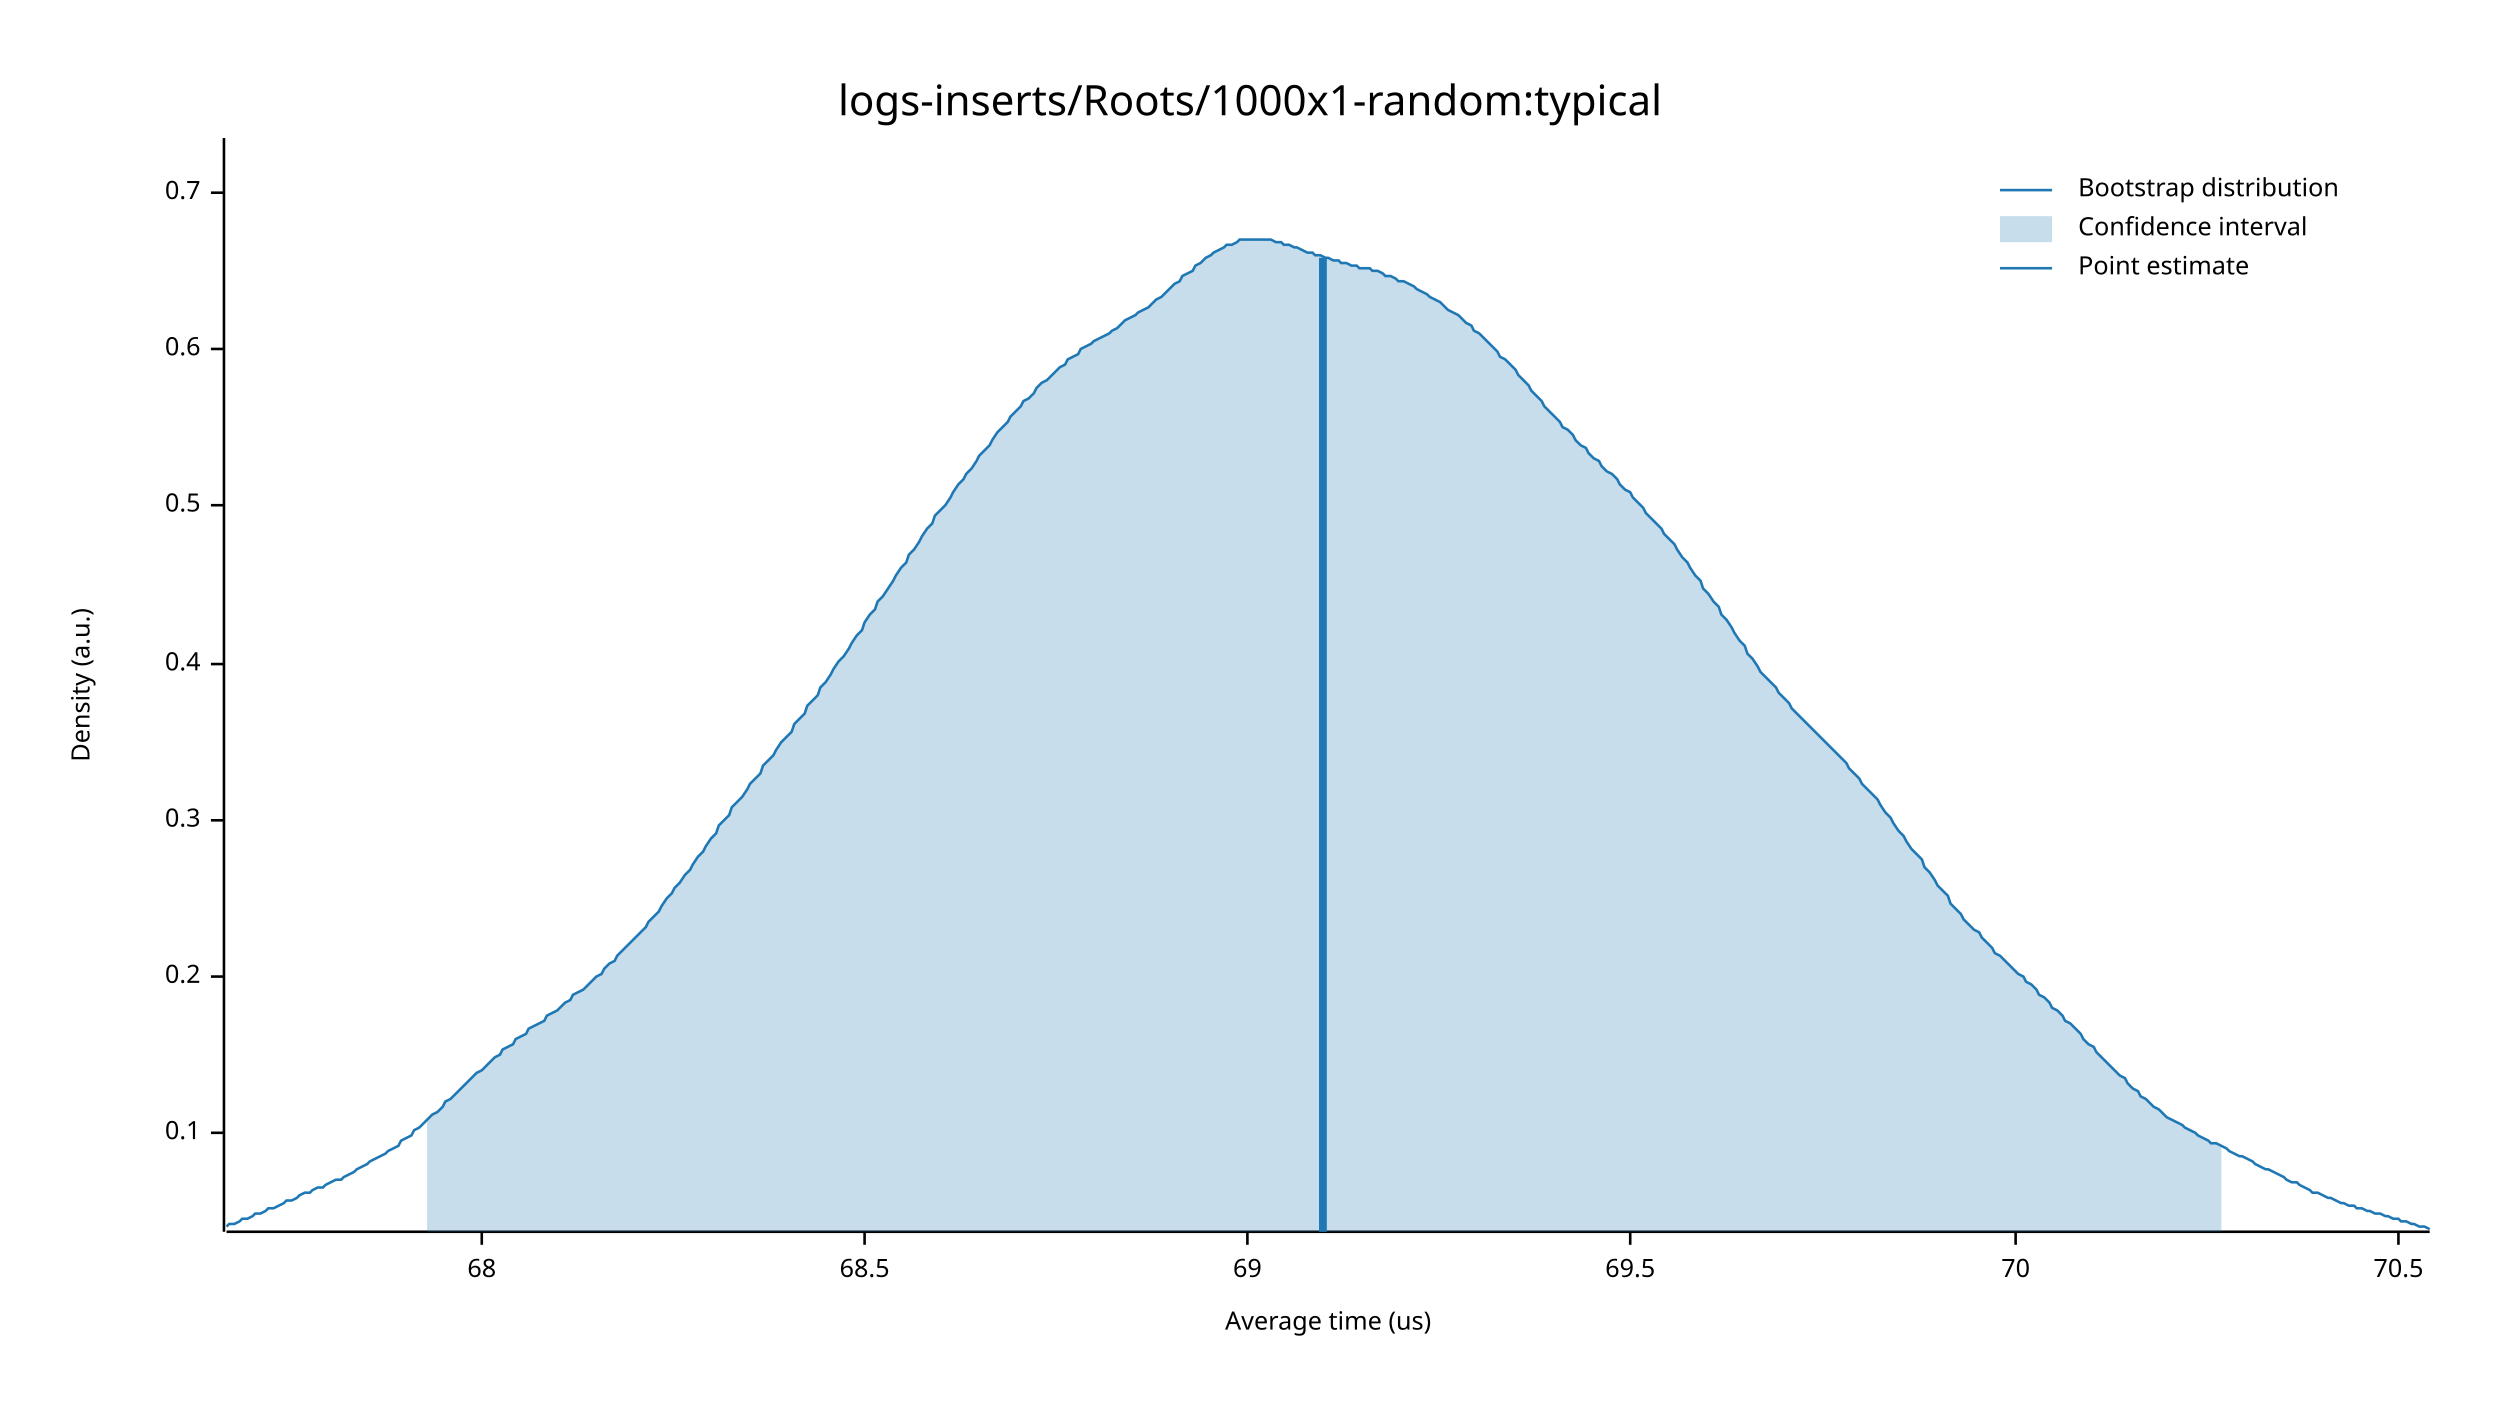
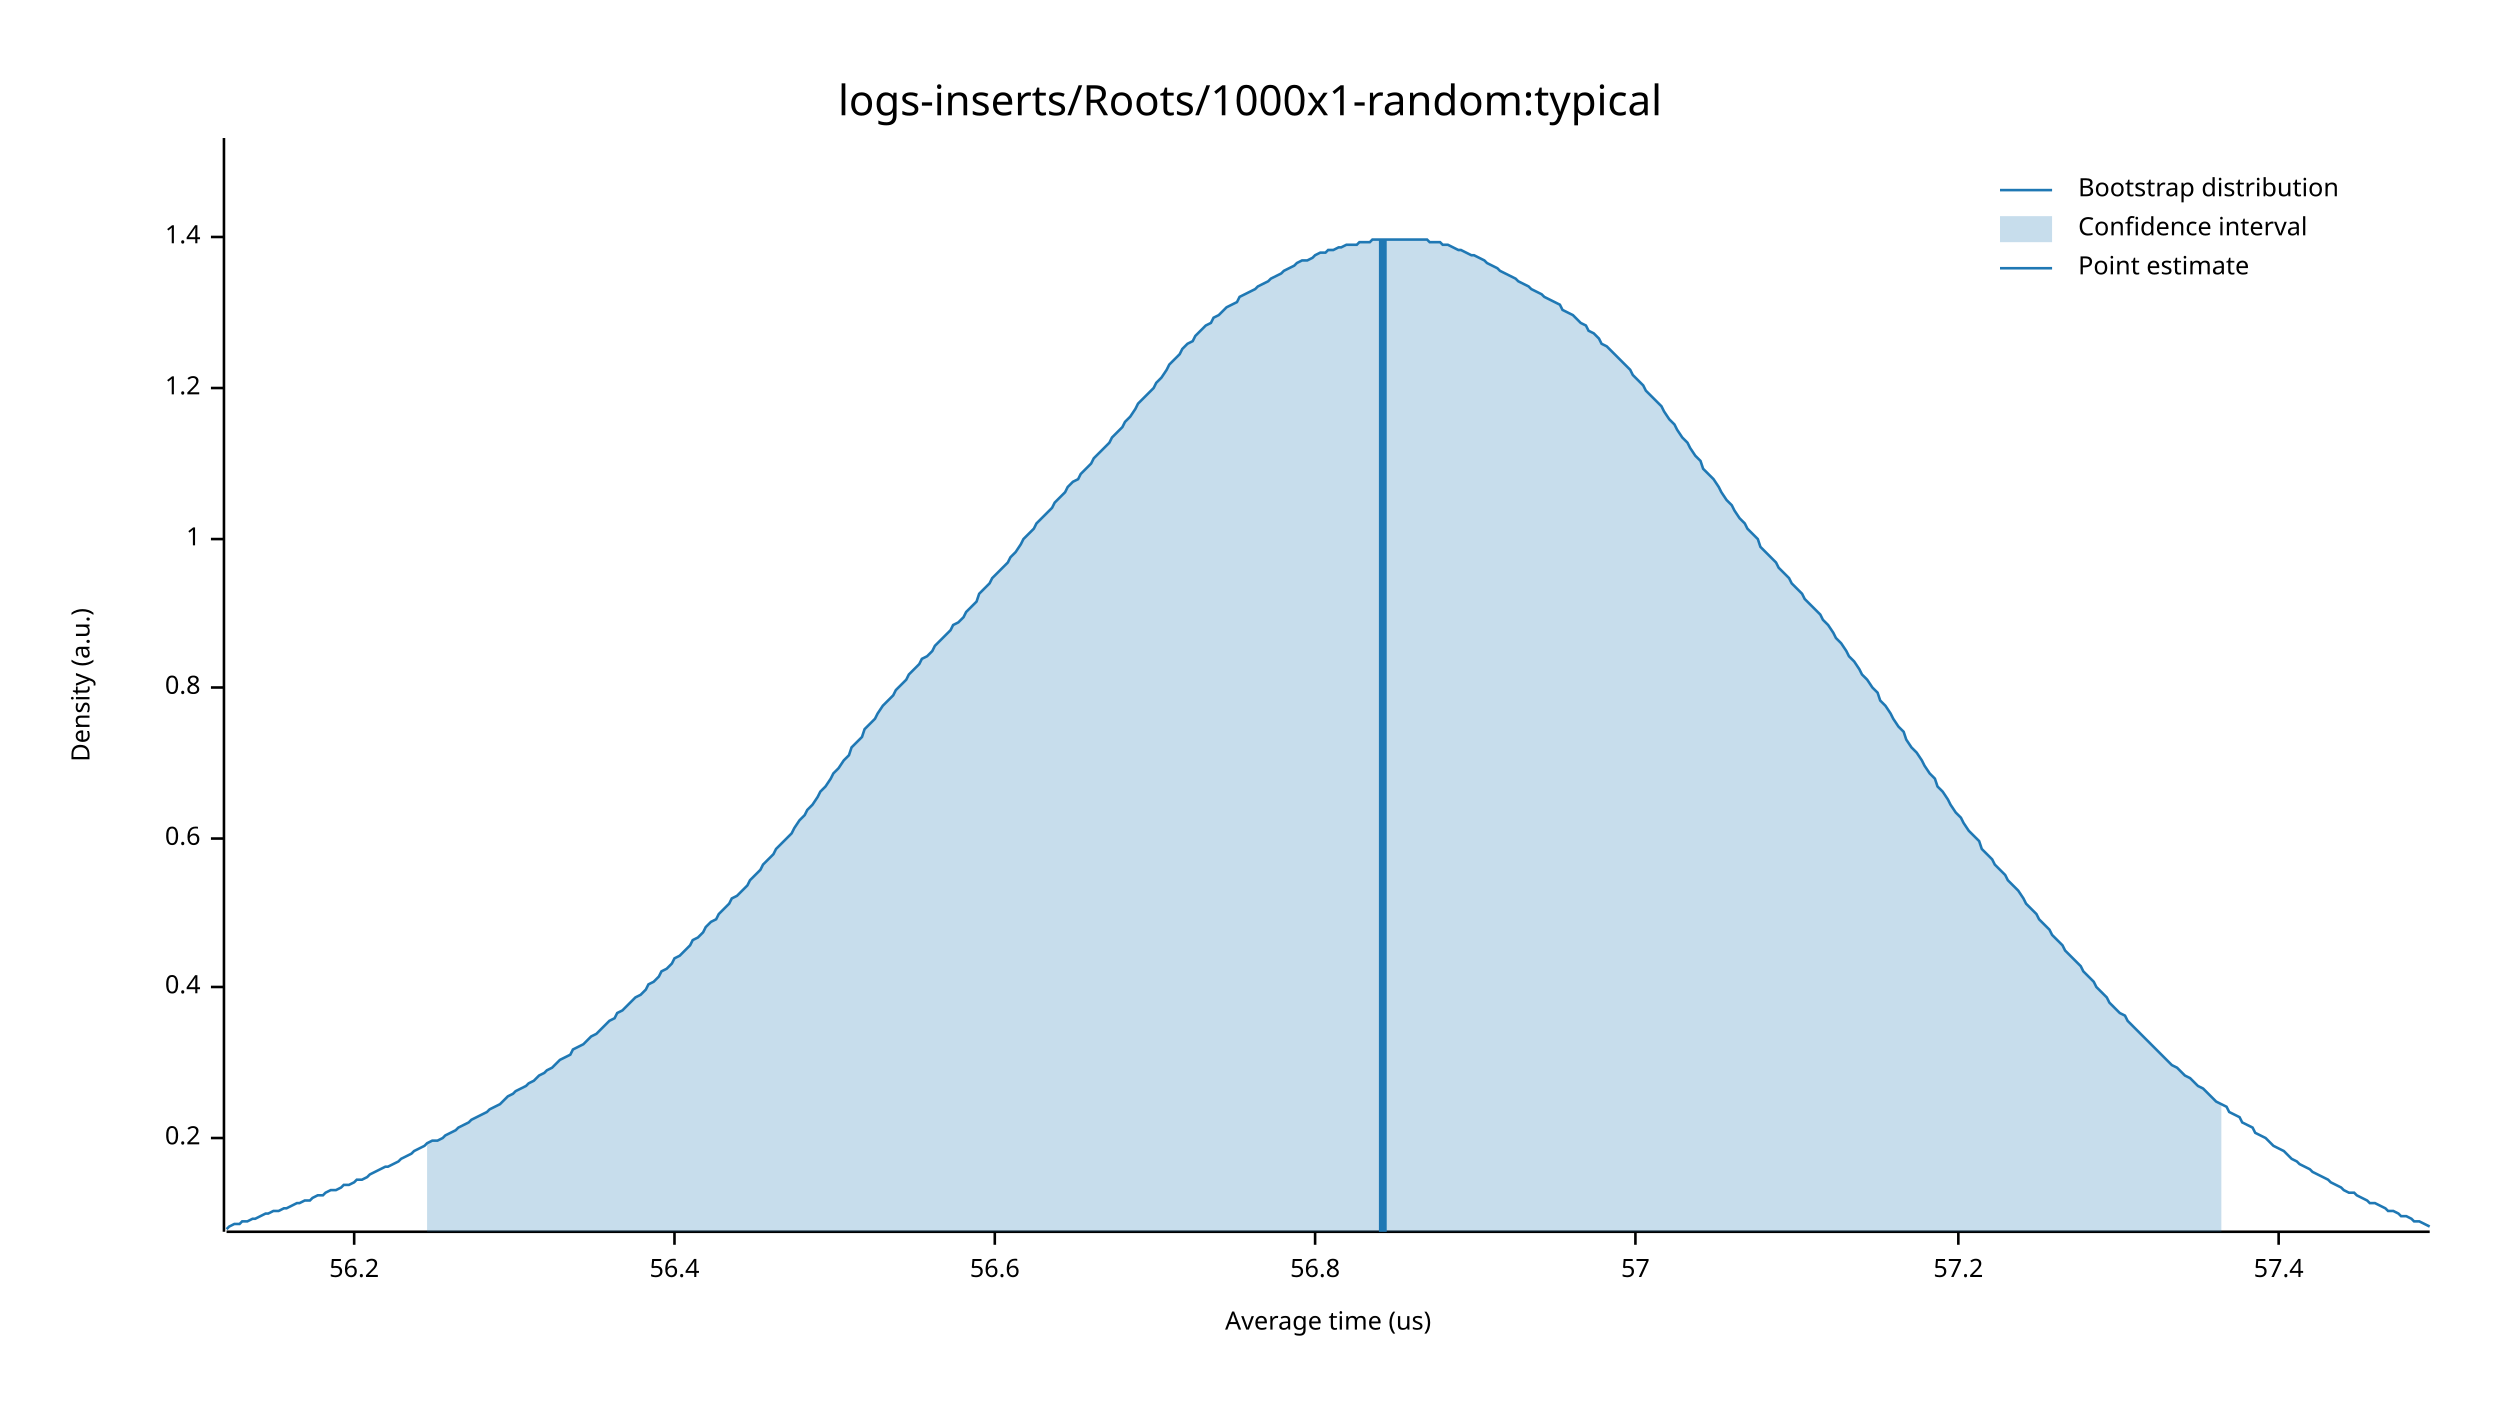
<svg xmlns="http://www.w3.org/2000/svg" width="960" height="540" viewBox="0 0 960 540">
  <text x="480" y="32" dy="0.76em" text-anchor="middle" font-family="sans-serif" font-size="16.129" opacity="1" fill="#000000">
logs-inserts/Roots/1000x1-random:typical
</text>
  <text x="27" y="263" dy="0.76em" text-anchor="middle" font-family="sans-serif" font-size="9.677" opacity="1" fill="#000000" transform="rotate(270, 27, 263)">
Density (a.u.)
</text>
  <text x="510" y="513" dy="-0.5ex" text-anchor="middle" font-family="sans-serif" font-size="9.677" opacity="1" fill="#000000">
Average time (us)
</text>
  <polyline fill="none" opacity="1" stroke="#000000" stroke-width="1" points="86,53 86,473 " />
-   <text x="77" y="435" dy="0.5ex" text-anchor="end" font-family="sans-serif" font-size="9.677" opacity="1" fill="#000000">
- 0.1
- </text>
-   <polyline fill="none" opacity="1" stroke="#000000" stroke-width="1" points="81,435 86,435 " />
-   <text x="77" y="375" dy="0.5ex" text-anchor="end" font-family="sans-serif" font-size="9.677" opacity="1" fill="#000000">
+   <text x="77" y="437" dy="0.5ex" text-anchor="end" font-family="sans-serif" font-size="9.677" opacity="1" fill="#000000">
0.2
</text>
-   <polyline fill="none" opacity="1" stroke="#000000" stroke-width="1" points="81,375 86,375 " />
-   <text x="77" y="315" dy="0.5ex" text-anchor="end" font-family="sans-serif" font-size="9.677" opacity="1" fill="#000000">
- 0.3
- </text>
-   <polyline fill="none" opacity="1" stroke="#000000" stroke-width="1" points="81,315 86,315 " />
-   <text x="77" y="255" dy="0.5ex" text-anchor="end" font-family="sans-serif" font-size="9.677" opacity="1" fill="#000000">
+   <polyline fill="none" opacity="1" stroke="#000000" stroke-width="1" points="81,437 86,437 " />
+   <text x="77" y="379" dy="0.5ex" text-anchor="end" font-family="sans-serif" font-size="9.677" opacity="1" fill="#000000">
0.4
</text>
-   <polyline fill="none" opacity="1" stroke="#000000" stroke-width="1" points="81,255 86,255 " />
-   <text x="77" y="194" dy="0.5ex" text-anchor="end" font-family="sans-serif" font-size="9.677" opacity="1" fill="#000000">
- 0.5
- </text>
-   <polyline fill="none" opacity="1" stroke="#000000" stroke-width="1" points="81,194 86,194 " />
-   <text x="77" y="134" dy="0.5ex" text-anchor="end" font-family="sans-serif" font-size="9.677" opacity="1" fill="#000000">
+   <polyline fill="none" opacity="1" stroke="#000000" stroke-width="1" points="81,379 86,379 " />
+   <text x="77" y="322" dy="0.5ex" text-anchor="end" font-family="sans-serif" font-size="9.677" opacity="1" fill="#000000">
0.6
</text>
-   <polyline fill="none" opacity="1" stroke="#000000" stroke-width="1" points="81,134 86,134 " />
-   <text x="77" y="74" dy="0.5ex" text-anchor="end" font-family="sans-serif" font-size="9.677" opacity="1" fill="#000000">
- 0.7
+   <polyline fill="none" opacity="1" stroke="#000000" stroke-width="1" points="81,322 86,322 " />
+   <text x="77" y="264" dy="0.5ex" text-anchor="end" font-family="sans-serif" font-size="9.677" opacity="1" fill="#000000">
+ 0.8
</text>
-   <polyline fill="none" opacity="1" stroke="#000000" stroke-width="1" points="81,74 86,74 " />
+   <polyline fill="none" opacity="1" stroke="#000000" stroke-width="1" points="81,264 86,264 " />
+   <text x="77" y="207" dy="0.5ex" text-anchor="end" font-family="sans-serif" font-size="9.677" opacity="1" fill="#000000">
+ 1
+ </text>
+   <polyline fill="none" opacity="1" stroke="#000000" stroke-width="1" points="81,207 86,207 " />
+   <text x="77" y="149" dy="0.5ex" text-anchor="end" font-family="sans-serif" font-size="9.677" opacity="1" fill="#000000">
+ 1.2
+ </text>
+   <polyline fill="none" opacity="1" stroke="#000000" stroke-width="1" points="81,149 86,149 " />
+   <text x="77" y="91" dy="0.5ex" text-anchor="end" font-family="sans-serif" font-size="9.677" opacity="1" fill="#000000">
+ 1.4
+ </text>
+   <polyline fill="none" opacity="1" stroke="#000000" stroke-width="1" points="81,91 86,91 " />
  <polyline fill="none" opacity="1" stroke="#000000" stroke-width="1" points="87,473 933,473 " />
-   <text x="185" y="483" dy="0.76em" text-anchor="middle" font-family="sans-serif" font-size="9.677" opacity="1" fill="#000000">
- 68
+   <text x="136" y="483" dy="0.76em" text-anchor="middle" font-family="sans-serif" font-size="9.677" opacity="1" fill="#000000">
+ 56.2
</text>
-   <polyline fill="none" opacity="1" stroke="#000000" stroke-width="1" points="185,473 185,478 " />
-   <text x="332" y="483" dy="0.76em" text-anchor="middle" font-family="sans-serif" font-size="9.677" opacity="1" fill="#000000">
- 68.5
+   <polyline fill="none" opacity="1" stroke="#000000" stroke-width="1" points="136,473 136,478 " />
+   <text x="259" y="483" dy="0.76em" text-anchor="middle" font-family="sans-serif" font-size="9.677" opacity="1" fill="#000000">
+ 56.4
</text>
-   <polyline fill="none" opacity="1" stroke="#000000" stroke-width="1" points="332,473 332,478 " />
-   <text x="479" y="483" dy="0.76em" text-anchor="middle" font-family="sans-serif" font-size="9.677" opacity="1" fill="#000000">
- 69
+   <polyline fill="none" opacity="1" stroke="#000000" stroke-width="1" points="259,473 259,478 " />
+   <text x="382" y="483" dy="0.76em" text-anchor="middle" font-family="sans-serif" font-size="9.677" opacity="1" fill="#000000">
+ 56.6
</text>
-   <polyline fill="none" opacity="1" stroke="#000000" stroke-width="1" points="479,473 479,478 " />
-   <text x="626" y="483" dy="0.76em" text-anchor="middle" font-family="sans-serif" font-size="9.677" opacity="1" fill="#000000">
- 69.5
+   <polyline fill="none" opacity="1" stroke="#000000" stroke-width="1" points="382,473 382,478 " />
+   <text x="505" y="483" dy="0.76em" text-anchor="middle" font-family="sans-serif" font-size="9.677" opacity="1" fill="#000000">
+ 56.8
</text>
-   <polyline fill="none" opacity="1" stroke="#000000" stroke-width="1" points="626,473 626,478 " />
-   <text x="774" y="483" dy="0.76em" text-anchor="middle" font-family="sans-serif" font-size="9.677" opacity="1" fill="#000000">
- 70
+   <polyline fill="none" opacity="1" stroke="#000000" stroke-width="1" points="505,473 505,478 " />
+   <text x="628" y="483" dy="0.76em" text-anchor="middle" font-family="sans-serif" font-size="9.677" opacity="1" fill="#000000">
+ 57
</text>
-   <polyline fill="none" opacity="1" stroke="#000000" stroke-width="1" points="774,473 774,478 " />
-   <text x="921" y="483" dy="0.76em" text-anchor="middle" font-family="sans-serif" font-size="9.677" opacity="1" fill="#000000">
- 70.5
+   <polyline fill="none" opacity="1" stroke="#000000" stroke-width="1" points="628,473 628,478 " />
+   <text x="752" y="483" dy="0.76em" text-anchor="middle" font-family="sans-serif" font-size="9.677" opacity="1" fill="#000000">
+ 57.2
</text>
-   <polyline fill="none" opacity="1" stroke="#000000" stroke-width="1" points="921,473 921,478 " />
-   <polyline fill="none" opacity="1" stroke="#1F78B4" stroke-width="1" points="87,471 88,470 90,470 92,469 93,468 95,468 97,467 98,466 100,466 102,465 103,464 105,464 107,463 109,462 110,461 112,461 114,460 115,459 117,458 119,458 120,457 122,456 124,456 125,455 127,454 129,453 131,453 132,452 134,451 136,450 137,449 139,448 141,447 142,446 144,445 146,444 148,443 149,442 151,441 153,440 154,438 156,437 158,436 159,434 161,433 163,431 164,430 166,428 168,427 170,425 171,423 173,422 175,420 176,419 178,417 180,415 181,414 183,412 185,411 187,409 188,408 190,406 192,405 193,403 195,402 197,401 198,399 200,398 202,397 203,395 205,394 207,393 209,392 210,390 212,389 214,388 215,387 217,385 219,384 220,382 222,381 224,380 226,378 227,377 229,375 231,374 232,372 234,370 236,369 237,367 239,365 241,363 242,362 244,360 246,358 248,356 249,354 251,352 253,350 254,348 256,345 258,343 259,341 261,339 263,336 265,334 266,332 268,329 270,327 271,325 273,322 275,320 276,317 278,315 280,313 281,310 283,308 285,306 287,303 288,301 290,299 292,297 293,294 295,292 297,290 298,288 300,285 302,283 304,281 305,278 307,276 309,274 310,271 312,269 314,267 315,264 317,262 319,259 320,257 322,254 324,252 326,249 327,247 329,244 331,242 332,239 334,236 336,234 337,231 339,229 341,226 343,223 344,221 346,218 348,216 349,213 351,211 353,208 354,206 356,203 358,201 359,198 361,196 363,194 365,191 366,189 368,186 370,184 371,182 373,180 375,177 376,175 378,173 380,171 381,169 383,166 385,164 387,162 388,160 390,158 392,156 393,154 395,153 397,151 398,149 400,147 402,146 404,144 405,143 407,141 409,140 410,138 412,137 414,136 415,134 417,133 419,132 420,131 422,130 424,129 426,128 427,127 429,126 431,124 432,123 434,122 436,121 437,120 439,119 441,118 443,116 444,115 446,114 448,112 449,111 451,109 453,108 454,106 456,105 458,104 459,102 461,101 463,99 465,98 466,97 468,96 470,95 471,94 473,94 475,93 476,92 478,92 480,92 482,92 483,92 485,92 487,92 488,92 490,93 492,93 493,94 495,94 497,95 498,95 500,96 502,97 504,97 505,98 507,98 509,99 510,99 512,100 514,100 515,101 517,101 519,102 521,102 522,103 524,103 526,103 527,104 529,104 531,105 532,106 534,106 536,107 537,108 539,108 541,109 543,110 544,111 546,112 548,113 549,114 551,115 553,116 554,117 556,119 558,120 560,121 561,122 563,124 565,125 566,127 568,128 570,130 571,131 573,133 575,135 576,137 578,138 580,140 582,142 583,144 585,146 587,148 588,150 590,152 592,154 593,156 595,158 597,160 599,162 600,164 602,165 604,167 605,169 607,171 609,172 610,174 612,176 614,177 615,179 617,181 619,182 621,184 622,186 624,188 626,189 627,191 629,193 631,195 632,197 634,199 636,201 638,203 639,205 641,207 643,209 644,211 646,214 648,216 649,218 651,221 653,223 654,226 656,228 658,231 660,233 661,236 663,238 665,241 666,243 668,246 670,248 671,251 673,253 675,256 676,258 678,260 680,262 682,264 683,266 685,268 687,270 688,272 690,274 692,276 693,277 695,279 697,281 699,283 700,284 702,286 704,288 705,289 707,291 709,293 710,295 712,297 714,299 715,301 717,303 719,305 721,307 722,309 724,312 726,314 727,316 729,319 731,321 732,323 734,326 736,328 738,330 739,333 741,335 743,338 744,340 746,342 748,344 749,347 751,349 753,351 754,353 756,355 758,357 760,358 761,360 763,362 765,364 766,366 768,367 770,369 771,370 773,372 775,374 777,375 778,377 780,378 782,380 783,382 785,383 787,385 788,387 790,388 792,390 793,392 795,393 797,395 799,397 800,399 802,401 804,402 805,404 807,406 809,408 810,409 812,411 814,413 816,414 817,416 819,418 821,419 822,421 824,422 826,424 827,425 829,426 831,428 832,429 834,430 836,431 838,432 839,433 841,434 843,435 844,436 846,437 848,438 849,439 851,439 853,440 855,441 856,442 858,443 860,444 861,444 863,445 865,446 866,447 868,448 870,449 871,449 873,450 875,451 877,452 878,453 880,454 882,454 883,455 885,456 887,457 888,458 890,458 892,459 894,460 895,460 897,461 899,462 900,462 902,463 904,463 905,464 907,464 909,465 910,465 912,466 914,466 916,467 917,467 919,468 921,468 922,469 924,469 926,470 927,470 929,471 931,471 933,472 " />
-   <polygon opacity="0.25" fill="#1F78B4" points="164,430 166,428 168,427 170,425 171,423 173,422 175,420 176,419 178,417 180,415 181,414 183,412 185,411 187,409 188,408 190,406 192,405 193,403 195,402 197,401 198,399 200,398 202,397 203,395 205,394 207,393 209,392 210,390 212,389 214,388 215,387 217,385 219,384 220,382 222,381 224,380 226,378 227,377 229,375 231,374 232,372 234,370 236,369 237,367 239,365 241,363 242,362 244,360 246,358 248,356 249,354 251,352 253,350 254,348 256,345 258,343 259,341 261,339 263,336 265,334 266,332 268,329 270,327 271,325 273,322 275,320 276,317 278,315 280,313 281,310 283,308 285,306 287,303 288,301 290,299 292,297 293,294 295,292 297,290 298,288 300,285 302,283 304,281 305,278 307,276 309,274 310,271 312,269 314,267 315,264 317,262 319,259 320,257 322,254 324,252 326,249 327,247 329,244 331,242 332,239 334,236 336,234 337,231 339,229 341,226 343,223 344,221 346,218 348,216 349,213 351,211 353,208 354,206 356,203 358,201 359,198 361,196 363,194 365,191 366,189 368,186 370,184 371,182 373,180 375,177 376,175 378,173 380,171 381,169 383,166 385,164 387,162 388,160 390,158 392,156 393,154 395,153 397,151 398,149 400,147 402,146 404,144 405,143 407,141 409,140 410,138 412,137 414,136 415,134 417,133 419,132 420,131 422,130 424,129 426,128 427,127 429,126 431,124 432,123 434,122 436,121 437,120 439,119 441,118 443,116 444,115 446,114 448,112 449,111 451,109 453,108 454,106 456,105 458,104 459,102 461,101 463,99 465,98 466,97 468,96 470,95 471,94 473,94 475,93 476,92 478,92 480,92 482,92 483,92 485,92 487,92 488,92 490,93 492,93 493,94 495,94 497,95 498,95 500,96 502,97 504,97 505,98 507,98 509,99 510,99 512,100 514,100 515,101 517,101 519,102 521,102 522,103 524,103 526,103 527,104 529,104 531,105 532,106 534,106 536,107 537,108 539,108 541,109 543,110 544,111 546,112 548,113 549,114 551,115 553,116 554,117 556,119 558,120 560,121 561,122 563,124 565,125 566,127 568,128 570,130 571,131 573,133 575,135 576,137 578,138 580,140 582,142 583,144 585,146 587,148 588,150 590,152 592,154 593,156 595,158 597,160 599,162 600,164 602,165 604,167 605,169 607,171 609,172 610,174 612,176 614,177 615,179 617,181 619,182 621,184 622,186 624,188 626,189 627,191 629,193 631,195 632,197 634,199 636,201 638,203 639,205 641,207 643,209 644,211 646,214 648,216 649,218 651,221 653,223 654,226 656,228 658,231 660,233 661,236 663,238 665,241 666,243 668,246 670,248 671,251 673,253 675,256 676,258 678,260 680,262 682,264 683,266 685,268 687,270 688,272 690,274 692,276 693,277 695,279 697,281 699,283 700,284 702,286 704,288 705,289 707,291 709,293 710,295 712,297 714,299 715,301 717,303 719,305 721,307 722,309 724,312 726,314 727,316 729,319 731,321 732,323 734,326 736,328 738,330 739,333 741,335 743,338 744,340 746,342 748,344 749,347 751,349 753,351 754,353 756,355 758,357 760,358 761,360 763,362 765,364 766,366 768,367 770,369 771,370 773,372 775,374 777,375 778,377 780,378 782,380 783,382 785,383 787,385 788,387 790,388 792,390 793,392 795,393 797,395 799,397 800,399 802,401 804,402 805,404 807,406 809,408 810,409 812,411 814,413 816,414 817,416 819,418 821,419 822,421 824,422 826,424 827,425 829,426 831,428 832,429 834,430 836,431 838,432 839,433 841,434 843,435 844,436 846,437 848,438 849,439 851,439 853,440 853,473 164,473 " />
-   <polyline fill="none" opacity="1" stroke="#1F78B4" stroke-width="3" points="508,473 508,99 " />
+   <polyline fill="none" opacity="1" stroke="#000000" stroke-width="1" points="752,473 752,478 " />
+   <text x="875" y="483" dy="0.76em" text-anchor="middle" font-family="sans-serif" font-size="9.677" opacity="1" fill="#000000">
+ 57.4
+ </text>
+   <polyline fill="none" opacity="1" stroke="#000000" stroke-width="1" points="875,473 875,478 " />
+   <polyline fill="none" opacity="1" stroke="#1F78B4" stroke-width="1" points="87,472 88,471 90,470 92,470 93,469 95,469 97,468 98,468 100,467 102,466 103,466 105,465 107,465 109,464 110,464 112,463 114,462 115,462 117,461 119,461 120,460 122,459 124,459 125,458 127,457 129,457 131,456 132,455 134,455 136,454 137,453 139,453 141,452 142,451 144,450 146,449 148,448 149,448 151,447 153,446 154,445 156,444 158,443 159,442 161,441 163,440 164,439 166,438 168,438 170,437 171,436 173,435 175,434 176,433 178,432 180,431 181,430 183,429 185,428 187,427 188,426 190,425 192,424 193,423 195,421 197,420 198,419 200,418 202,417 203,416 205,415 207,413 209,412 210,411 212,410 214,408 215,407 217,406 219,405 220,403 222,402 224,401 226,399 227,398 229,397 231,395 232,394 234,392 236,391 237,389 239,388 241,386 242,385 244,383 246,382 248,380 249,378 251,377 253,375 254,373 256,372 258,370 259,368 261,367 263,365 265,363 266,361 268,360 270,358 271,356 273,354 275,353 276,351 278,349 280,347 281,345 283,344 285,342 287,340 288,338 290,336 292,334 293,332 295,330 297,328 298,326 300,324 302,322 304,320 305,318 307,315 309,313 310,311 312,309 314,306 315,304 317,302 319,299 320,297 322,295 324,292 326,290 327,287 329,285 331,283 332,280 334,278 336,276 337,274 339,271 341,269 343,267 344,265 346,263 348,261 349,259 351,257 353,255 354,253 356,252 358,250 359,248 361,246 363,244 365,242 366,240 368,239 370,237 371,235 373,233 375,231 376,228 378,226 380,224 381,222 383,220 385,218 387,216 388,214 390,212 392,209 393,207 395,205 397,203 398,201 400,199 402,197 404,195 405,193 407,191 409,189 410,187 412,185 414,184 415,182 417,180 419,178 420,176 422,174 424,172 426,170 427,168 429,166 431,164 432,162 434,160 436,157 437,155 439,153 441,151 443,149 444,147 446,145 448,142 449,140 451,138 453,136 454,134 456,132 458,131 459,129 461,127 463,125 465,124 466,122 468,121 470,119 471,118 473,117 475,116 476,114 478,113 480,112 482,111 483,110 485,109 487,108 488,107 490,106 492,105 493,104 495,103 497,102 498,101 500,100 502,100 504,99 505,98 507,97 509,97 510,96 512,96 514,95 515,95 517,94 519,94 521,94 522,93 524,93 526,93 527,92 529,92 531,92 532,92 534,92 536,92 537,92 539,92 541,92 543,92 544,92 546,92 548,92 549,93 551,93 553,93 554,94 556,94 558,95 560,96 561,96 563,97 565,98 566,98 568,99 570,100 571,101 573,102 575,103 576,104 578,105 580,106 582,107 583,108 585,109 587,110 588,111 590,112 592,113 593,114 595,115 597,116 599,117 600,119 602,120 604,121 605,122 607,124 609,125 610,127 612,128 614,130 615,132 617,133 619,135 621,137 622,138 624,140 626,142 627,144 629,146 631,148 632,150 634,152 636,154 638,156 639,158 641,161 643,163 644,165 646,168 648,170 649,172 651,175 653,177 654,180 656,182 658,184 660,187 661,189 663,192 665,194 666,196 668,199 670,201 671,203 673,205 675,207 676,210 678,212 680,214 682,216 683,218 685,220 687,222 688,224 690,226 692,228 693,230 695,232 697,234 699,236 700,238 702,240 704,243 705,245 707,247 709,250 710,252 712,254 714,257 715,259 717,261 719,264 721,266 722,269 724,271 726,274 727,276 729,279 731,281 732,284 734,287 736,289 738,292 739,294 741,297 743,299 744,302 746,304 748,307 749,309 751,312 753,314 754,316 756,319 758,321 760,323 761,326 763,328 765,330 766,332 768,334 770,336 771,338 773,340 775,342 777,345 778,347 780,349 782,351 783,353 785,355 787,357 788,359 790,361 792,363 793,365 795,367 797,369 799,371 800,373 802,375 804,377 805,379 807,381 809,383 810,385 812,387 814,389 816,390 817,392 819,394 821,396 822,397 824,399 826,401 827,402 829,404 831,406 832,407 834,409 836,410 838,412 839,413 841,414 843,416 844,417 846,418 848,420 849,421 851,423 853,424 855,425 856,427 858,428 860,429 861,431 863,432 865,433 866,435 868,436 870,437 871,438 873,440 875,441 877,442 878,443 880,445 882,446 883,447 885,448 887,449 888,450 890,451 892,452 894,453 895,454 897,455 899,456 900,457 902,458 904,458 905,459 907,460 909,461 910,462 912,462 914,463 916,464 917,465 919,465 921,466 922,467 924,467 926,468 927,469 929,469 931,470 933,471 " />
+   <polygon opacity="0.25" fill="#1F78B4" points="164,439 166,438 168,438 170,437 171,436 173,435 175,434 176,433 178,432 180,431 181,430 183,429 185,428 187,427 188,426 190,425 192,424 193,423 195,421 197,420 198,419 200,418 202,417 203,416 205,415 207,413 209,412 210,411 212,410 214,408 215,407 217,406 219,405 220,403 222,402 224,401 226,399 227,398 229,397 231,395 232,394 234,392 236,391 237,389 239,388 241,386 242,385 244,383 246,382 248,380 249,378 251,377 253,375 254,373 256,372 258,370 259,368 261,367 263,365 265,363 266,361 268,360 270,358 271,356 273,354 275,353 276,351 278,349 280,347 281,345 283,344 285,342 287,340 288,338 290,336 292,334 293,332 295,330 297,328 298,326 300,324 302,322 304,320 305,318 307,315 309,313 310,311 312,309 314,306 315,304 317,302 319,299 320,297 322,295 324,292 326,290 327,287 329,285 331,283 332,280 334,278 336,276 337,274 339,271 341,269 343,267 344,265 346,263 348,261 349,259 351,257 353,255 354,253 356,252 358,250 359,248 361,246 363,244 365,242 366,240 368,239 370,237 371,235 373,233 375,231 376,228 378,226 380,224 381,222 383,220 385,218 387,216 388,214 390,212 392,209 393,207 395,205 397,203 398,201 400,199 402,197 404,195 405,193 407,191 409,189 410,187 412,185 414,184 415,182 417,180 419,178 420,176 422,174 424,172 426,170 427,168 429,166 431,164 432,162 434,160 436,157 437,155 439,153 441,151 443,149 444,147 446,145 448,142 449,140 451,138 453,136 454,134 456,132 458,131 459,129 461,127 463,125 465,124 466,122 468,121 470,119 471,118 473,117 475,116 476,114 478,113 480,112 482,111 483,110 485,109 487,108 488,107 490,106 492,105 493,104 495,103 497,102 498,101 500,100 502,100 504,99 505,98 507,97 509,97 510,96 512,96 514,95 515,95 517,94 519,94 521,94 522,93 524,93 526,93 527,92 529,92 531,92 532,92 534,92 536,92 537,92 539,92 541,92 543,92 544,92 546,92 548,92 549,93 551,93 553,93 554,94 556,94 558,95 560,96 561,96 563,97 565,98 566,98 568,99 570,100 571,101 573,102 575,103 576,104 578,105 580,106 582,107 583,108 585,109 587,110 588,111 590,112 592,113 593,114 595,115 597,116 599,117 600,119 602,120 604,121 605,122 607,124 609,125 610,127 612,128 614,130 615,132 617,133 619,135 621,137 622,138 624,140 626,142 627,144 629,146 631,148 632,150 634,152 636,154 638,156 639,158 641,161 643,163 644,165 646,168 648,170 649,172 651,175 653,177 654,180 656,182 658,184 660,187 661,189 663,192 665,194 666,196 668,199 670,201 671,203 673,205 675,207 676,210 678,212 680,214 682,216 683,218 685,220 687,222 688,224 690,226 692,228 693,230 695,232 697,234 699,236 700,238 702,240 704,243 705,245 707,247 709,250 710,252 712,254 714,257 715,259 717,261 719,264 721,266 722,269 724,271 726,274 727,276 729,279 731,281 732,284 734,287 736,289 738,292 739,294 741,297 743,299 744,302 746,304 748,307 749,309 751,312 753,314 754,316 756,319 758,321 760,323 761,326 763,328 765,330 766,332 768,334 770,336 771,338 773,340 775,342 777,345 778,347 780,349 782,351 783,353 785,355 787,357 788,359 790,361 792,363 793,365 795,367 797,369 799,371 800,373 802,375 804,377 805,379 807,381 809,383 810,385 812,387 814,389 816,390 817,392 819,394 821,396 822,397 824,399 826,401 827,402 829,404 831,406 832,407 834,409 836,410 838,412 839,413 841,414 843,416 844,417 846,418 848,420 849,421 851,423 853,424 853,473 164,473 " />
+   <polyline fill="none" opacity="1" stroke="#1F78B4" stroke-width="3" points="531,473 531,92 " />
  <text x="798" y="68" dy="0.76em" text-anchor="start" font-family="sans-serif" font-size="9.677" opacity="1" fill="#000000">
Bootstrap distribution
</text>
  <text x="798" y="83" dy="0.76em" text-anchor="start" font-family="sans-serif" font-size="9.677" opacity="1" fill="#000000">
Confidence interval
</text>
  <text x="798" y="98" dy="0.76em" text-anchor="start" font-family="sans-serif" font-size="9.677" opacity="1" fill="#000000">
Point estimate
</text>
  <polyline fill="none" opacity="1" stroke="#1F78B4" stroke-width="1" points="768,73 788,73 " />
  <rect x="768" y="83" width="20" height="10" opacity="0.25" fill="#1F78B4" stroke="none" />
  <polyline fill="none" opacity="1" stroke="#1F78B4" stroke-width="1" points="768,103 788,103 " />
</svg>
